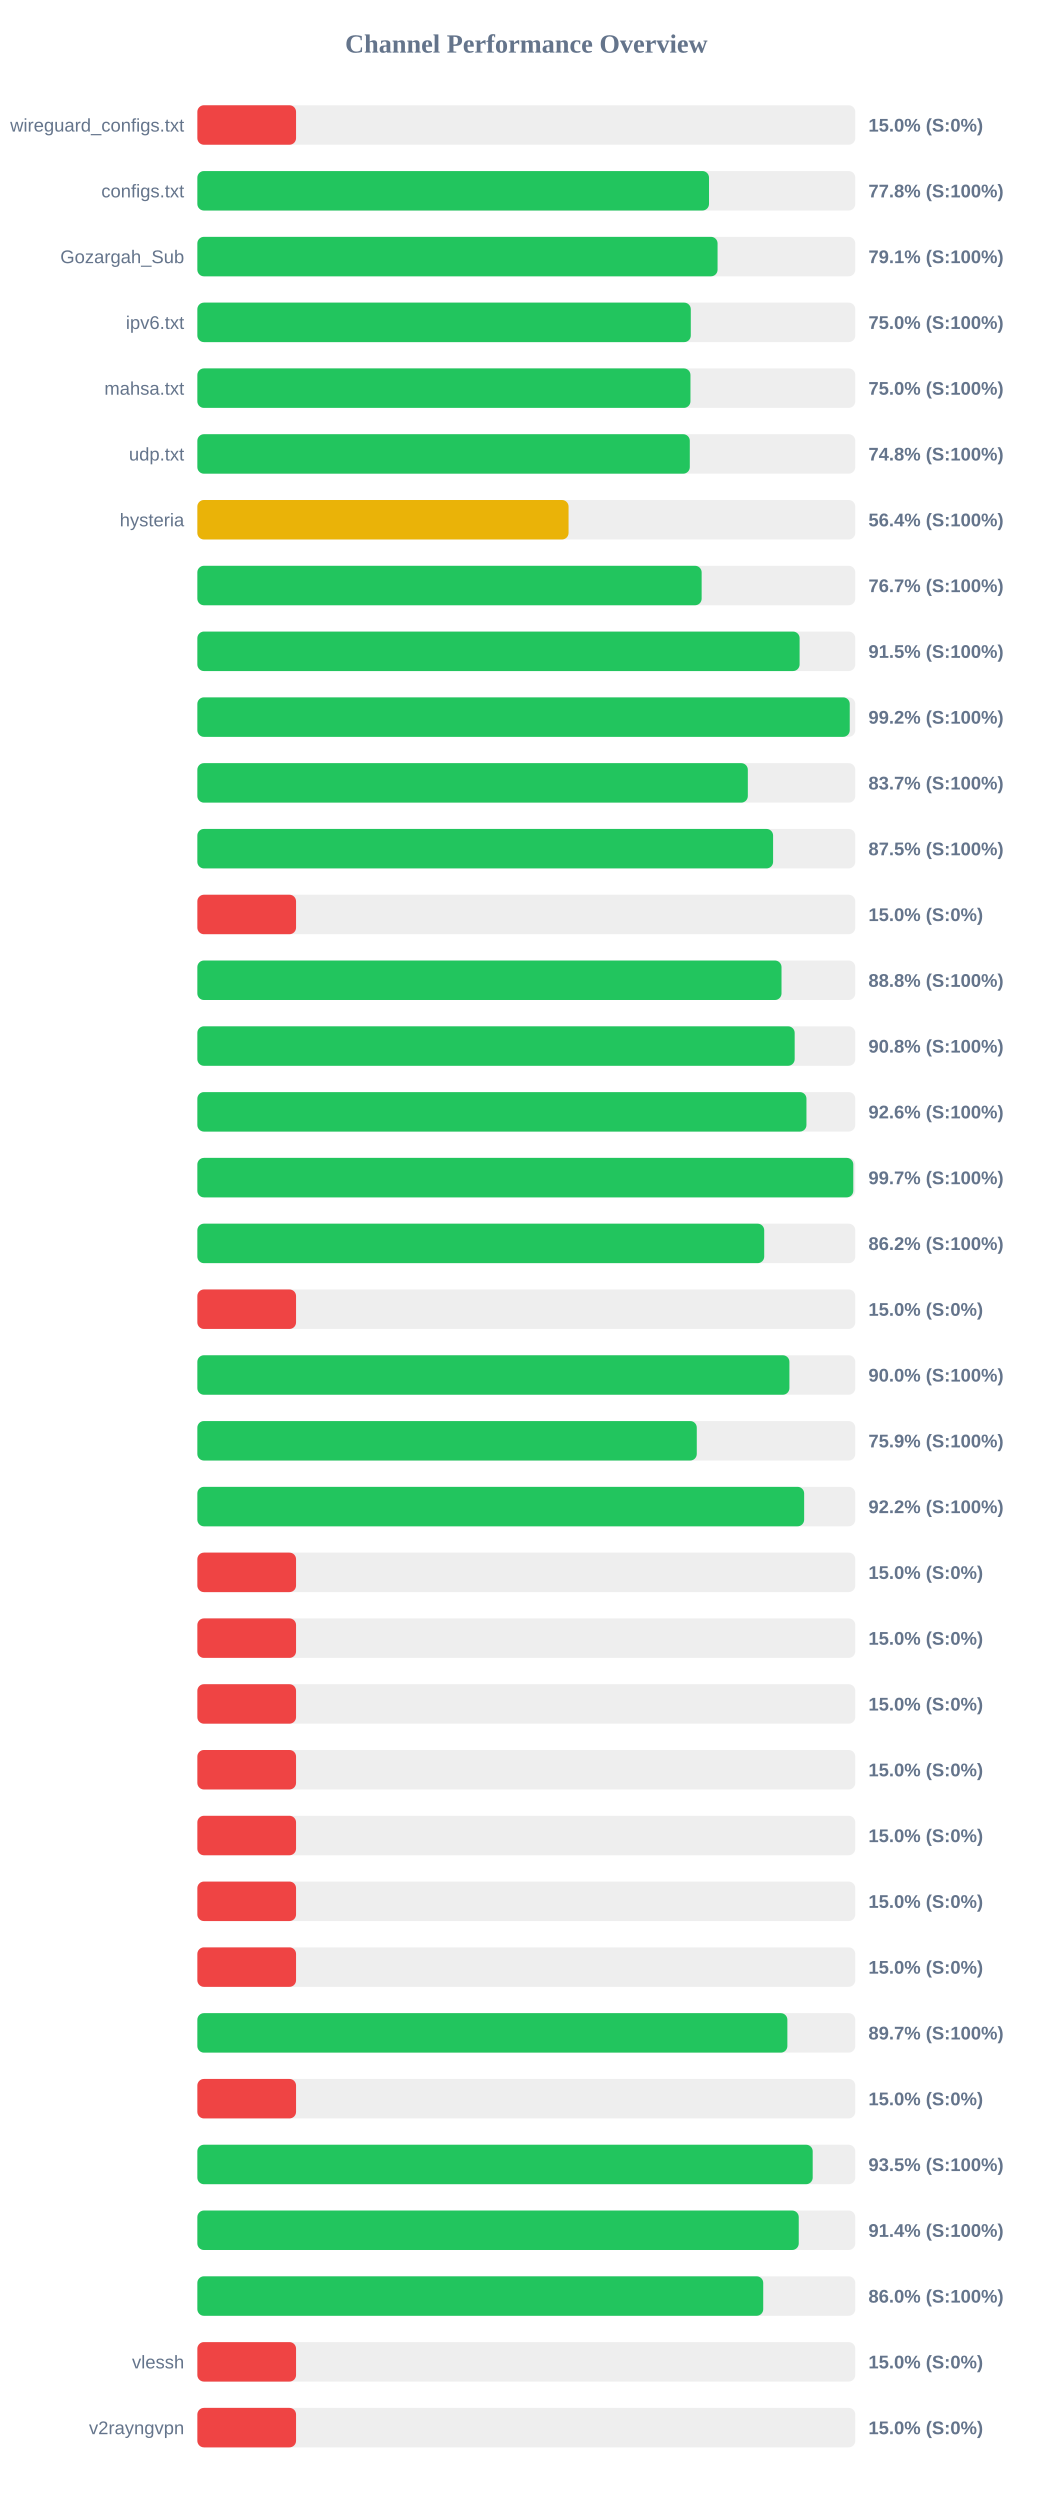
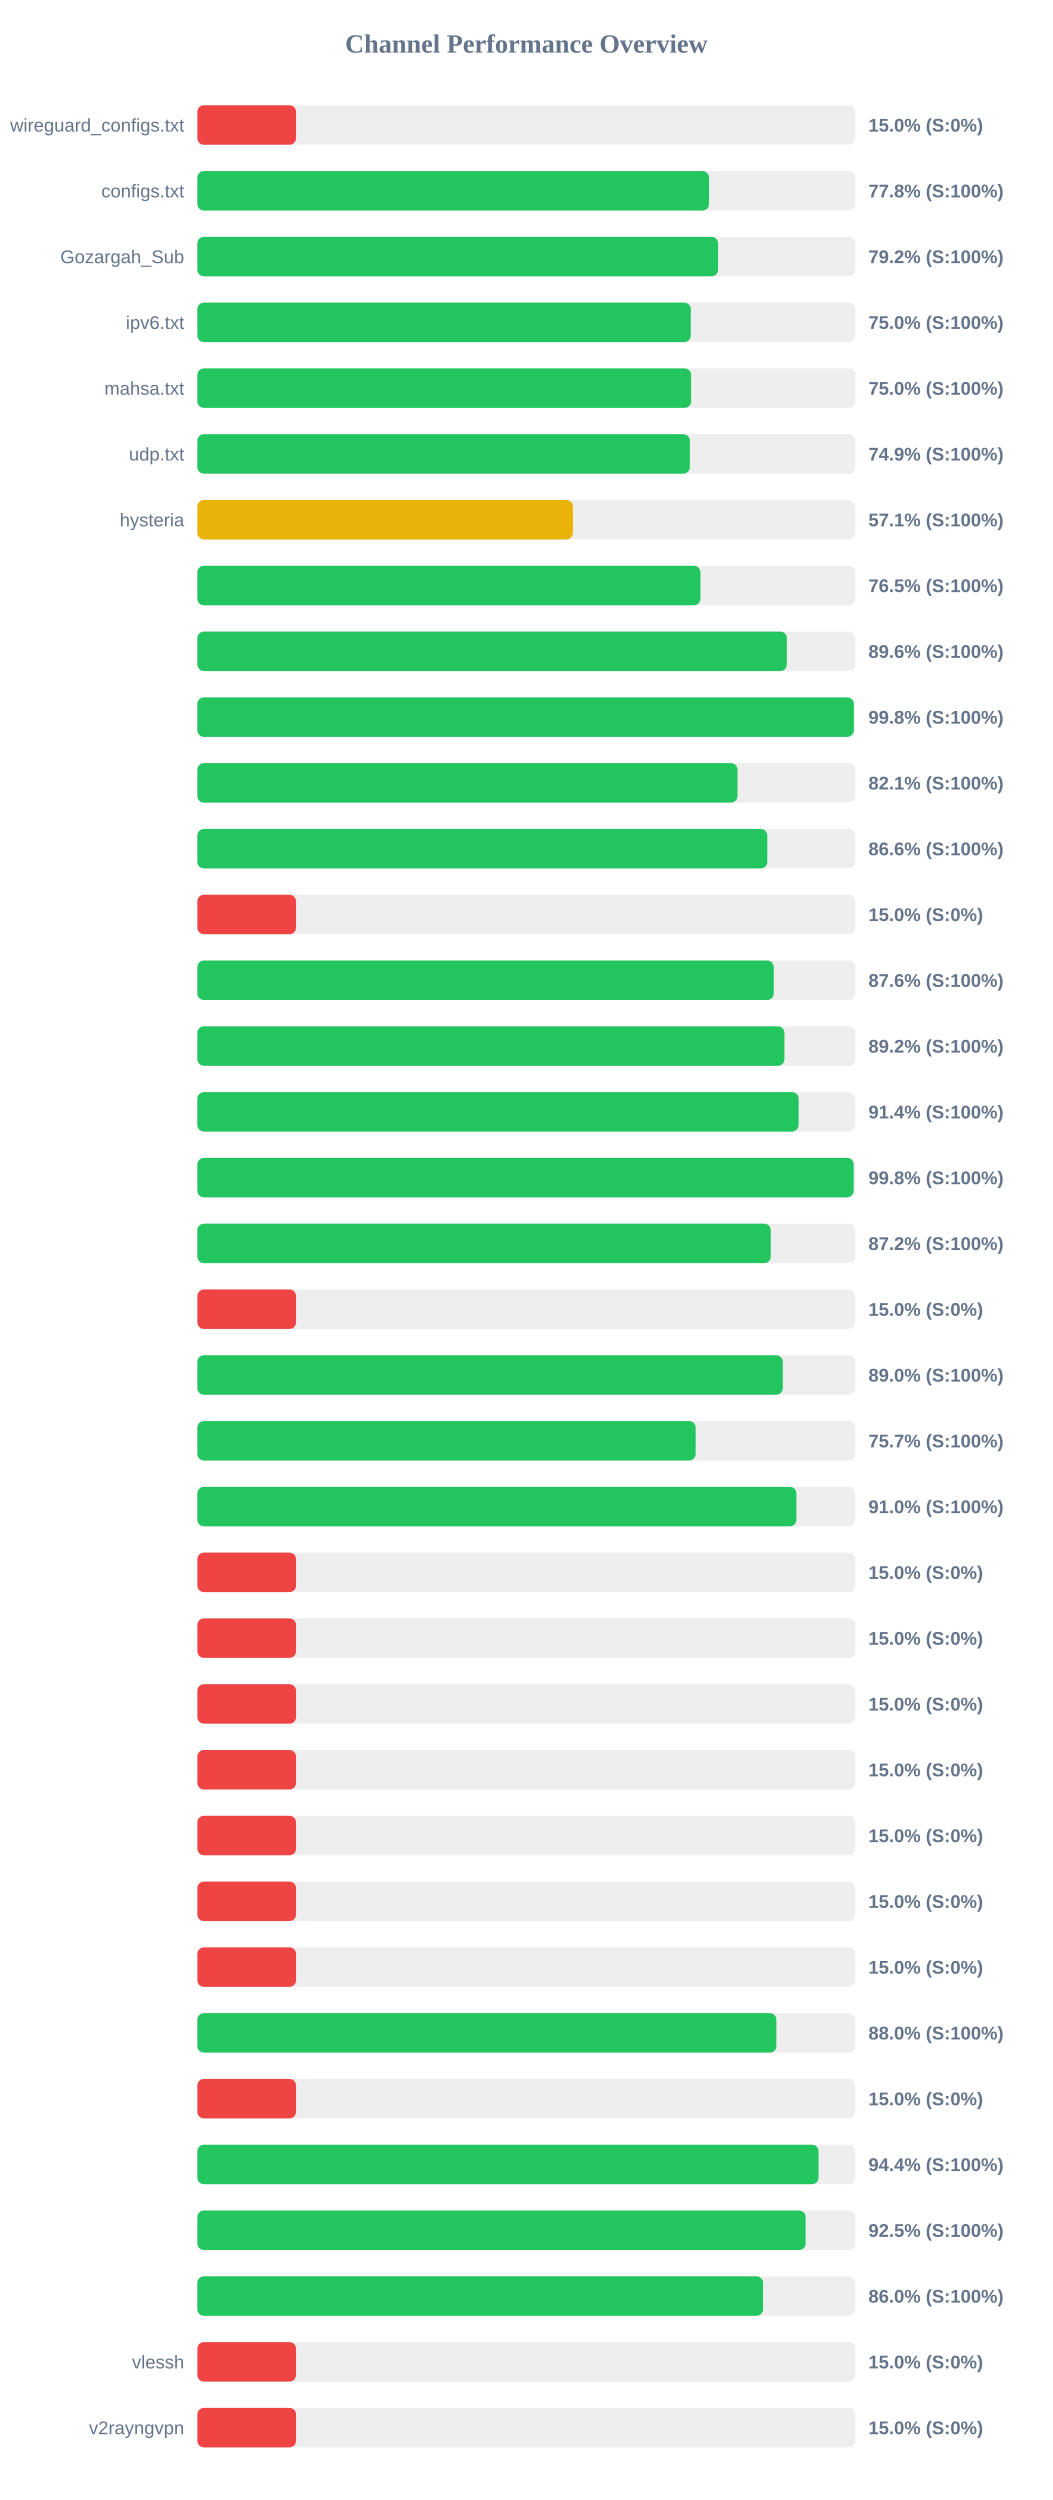
<svg xmlns="http://www.w3.org/2000/svg" width="800" height="1900" version="1.1">
  <style>
        .row { font: 14px Arial; fill: #64748b; }
        .score { font: bold 14px Arial; fill: #64748b; }
    </style>
  <text x="400" y="40" text-anchor="middle" font-size="20px" font-weight="bold" fill="#64748b">Channel Performance Overview</text>
  <rect x="150" y="80" width="500" height="30" fill="#eee" rx="5" />
  <rect x="150" y="80" width="75.0" height="30" fill="#ef4444" rx="5" />
  <text x="140" y="100" text-anchor="end" class="row">wireguard_configs.txt</text>
  <text x="660" y="100" text-anchor="start" class="score">15.0% (S:0%)</text>
  <rect x="150" y="130" width="500" height="30" fill="#eee" rx="5" />
  <rect x="150" y="130" width="388.85" height="30" fill="#22c55e" rx="5" />
  <text x="140" y="150" text-anchor="end" class="row">configs.txt</text>
  <text x="660" y="150" text-anchor="start" class="score">77.8% (S:100%)</text>
  <rect x="150" y="180" width="500" height="30" fill="#eee" rx="5" />
-   <rect x="150" y="180" width="395.35" height="30" fill="#22c55e" rx="5" />
+   <rect x="150" y="180" width="395.75" height="30" fill="#22c55e" rx="5" />
  <text x="140" y="200" text-anchor="end" class="row">Gozargah_Sub</text>
-   <text x="660" y="200" text-anchor="start" class="score">79.1% (S:100%)</text>
+   <text x="660" y="200" text-anchor="start" class="score">79.2% (S:100%)</text>
  <rect x="150" y="230" width="500" height="30" fill="#eee" rx="5" />
  <rect x="150" y="230" width="375.0" height="30" fill="#22c55e" rx="5" />
  <text x="140" y="250" text-anchor="end" class="row">ipv6.txt</text>
  <text x="660" y="250" text-anchor="start" class="score">75.0% (S:100%)</text>
  <rect x="150" y="280" width="500" height="30" fill="#eee" rx="5" />
-   <rect x="150" y="280" width="374.75" height="30" fill="#22c55e" rx="5" />
+   <rect x="150" y="280" width="375.25" height="30" fill="#22c55e" rx="5" />
  <text x="140" y="300" text-anchor="end" class="row">mahsa.txt</text>
  <text x="660" y="300" text-anchor="start" class="score">75.0% (S:100%)</text>
  <rect x="150" y="330" width="500" height="30" fill="#eee" rx="5" />
-   <rect x="150" y="330" width="374.25" height="30" fill="#22c55e" rx="5" />
+   <rect x="150" y="330" width="374.3" height="30" fill="#22c55e" rx="5" />
  <text x="140" y="350" text-anchor="end" class="row">udp.txt</text>
-   <text x="660" y="350" text-anchor="start" class="score">74.8% (S:100%)</text>
+   <text x="660" y="350" text-anchor="start" class="score">74.9% (S:100%)</text>
  <rect x="150" y="380" width="500" height="30" fill="#eee" rx="5" />
-   <rect x="150" y="380" width="282.1" height="30" fill="#eab308" rx="5" />
+   <rect x="150" y="380" width="285.4" height="30" fill="#eab308" rx="5" />
  <text x="140" y="400" text-anchor="end" class="row">hysteria</text>
-   <text x="660" y="400" text-anchor="start" class="score">56.4% (S:100%)</text>
+   <text x="660" y="400" text-anchor="start" class="score">57.1% (S:100%)</text>
  <rect x="150" y="430" width="500" height="30" fill="#eee" rx="5" />
-   <rect x="150" y="430" width="383.25" height="30" fill="#22c55e" rx="5" />
+   <rect x="150" y="430" width="382.35" height="30" fill="#22c55e" rx="5" />
  <text x="140" y="450" text-anchor="end" class="row" />
-   <text x="660" y="450" text-anchor="start" class="score">76.7% (S:100%)</text>
+   <text x="660" y="450" text-anchor="start" class="score">76.5% (S:100%)</text>
  <rect x="150" y="480" width="500" height="30" fill="#eee" rx="5" />
-   <rect x="150" y="480" width="457.7" height="30" fill="#22c55e" rx="5" />
+   <rect x="150" y="480" width="448.0" height="30" fill="#22c55e" rx="5" />
  <text x="140" y="500" text-anchor="end" class="row" />
-   <text x="660" y="500" text-anchor="start" class="score">91.5% (S:100%)</text>
+   <text x="660" y="500" text-anchor="start" class="score">89.6% (S:100%)</text>
  <rect x="150" y="530" width="500" height="30" fill="#eee" rx="5" />
-   <rect x="150" y="530" width="495.8" height="30" fill="#22c55e" rx="5" />
+   <rect x="150" y="530" width="498.9" height="30" fill="#22c55e" rx="5" />
  <text x="140" y="550" text-anchor="end" class="row" />
-   <text x="660" y="550" text-anchor="start" class="score">99.2% (S:100%)</text>
+   <text x="660" y="550" text-anchor="start" class="score">99.8% (S:100%)</text>
  <rect x="150" y="580" width="500" height="30" fill="#eee" rx="5" />
-   <rect x="150" y="580" width="418.35" height="30" fill="#22c55e" rx="5" />
+   <rect x="150" y="580" width="410.5" height="30" fill="#22c55e" rx="5" />
  <text x="140" y="600" text-anchor="end" class="row" />
-   <text x="660" y="600" text-anchor="start" class="score">83.7% (S:100%)</text>
+   <text x="660" y="600" text-anchor="start" class="score">82.1% (S:100%)</text>
  <rect x="150" y="630" width="500" height="30" fill="#eee" rx="5" />
-   <rect x="150" y="630" width="437.55" height="30" fill="#22c55e" rx="5" />
+   <rect x="150" y="630" width="433.15" height="30" fill="#22c55e" rx="5" />
  <text x="140" y="650" text-anchor="end" class="row" />
-   <text x="660" y="650" text-anchor="start" class="score">87.5% (S:100%)</text>
+   <text x="660" y="650" text-anchor="start" class="score">86.6% (S:100%)</text>
  <rect x="150" y="680" width="500" height="30" fill="#eee" rx="5" />
  <rect x="150" y="680" width="75.0" height="30" fill="#ef4444" rx="5" />
  <text x="140" y="700" text-anchor="end" class="row" />
  <text x="660" y="700" text-anchor="start" class="score">15.0% (S:0%)</text>
  <rect x="150" y="730" width="500" height="30" fill="#eee" rx="5" />
-   <rect x="150" y="730" width="443.95" height="30" fill="#22c55e" rx="5" />
+   <rect x="150" y="730" width="438.05" height="30" fill="#22c55e" rx="5" />
  <text x="140" y="750" text-anchor="end" class="row" />
-   <text x="660" y="750" text-anchor="start" class="score">88.8% (S:100%)</text>
+   <text x="660" y="750" text-anchor="start" class="score">87.6% (S:100%)</text>
  <rect x="150" y="780" width="500" height="30" fill="#eee" rx="5" />
-   <rect x="150" y="780" width="453.95" height="30" fill="#22c55e" rx="5" />
+   <rect x="150" y="780" width="446.15" height="30" fill="#22c55e" rx="5" />
  <text x="140" y="800" text-anchor="end" class="row" />
-   <text x="660" y="800" text-anchor="start" class="score">90.8% (S:100%)</text>
+   <text x="660" y="800" text-anchor="start" class="score">89.2% (S:100%)</text>
  <rect x="150" y="830" width="500" height="30" fill="#eee" rx="5" />
-   <rect x="150" y="830" width="462.9" height="30" fill="#22c55e" rx="5" />
+   <rect x="150" y="830" width="456.95" height="30" fill="#22c55e" rx="5" />
  <text x="140" y="850" text-anchor="end" class="row" />
-   <text x="660" y="850" text-anchor="start" class="score">92.6% (S:100%)</text>
+   <text x="660" y="850" text-anchor="start" class="score">91.4% (S:100%)</text>
  <rect x="150" y="880" width="500" height="30" fill="#eee" rx="5" />
-   <rect x="150" y="880" width="498.5" height="30" fill="#22c55e" rx="5" />
+   <rect x="150" y="880" width="498.8" height="30" fill="#22c55e" rx="5" />
  <text x="140" y="900" text-anchor="end" class="row" />
-   <text x="660" y="900" text-anchor="start" class="score">99.7% (S:100%)</text>
+   <text x="660" y="900" text-anchor="start" class="score">99.8% (S:100%)</text>
  <rect x="150" y="930" width="500" height="30" fill="#eee" rx="5" />
-   <rect x="150" y="930" width="430.8" height="30" fill="#22c55e" rx="5" />
+   <rect x="150" y="930" width="435.8" height="30" fill="#22c55e" rx="5" />
  <text x="140" y="950" text-anchor="end" class="row" />
-   <text x="660" y="950" text-anchor="start" class="score">86.2% (S:100%)</text>
+   <text x="660" y="950" text-anchor="start" class="score">87.2% (S:100%)</text>
  <rect x="150" y="980" width="500" height="30" fill="#eee" rx="5" />
  <rect x="150" y="980" width="75.0" height="30" fill="#ef4444" rx="5" />
  <text x="140" y="1000" text-anchor="end" class="row" />
  <text x="660" y="1000" text-anchor="start" class="score">15.0% (S:0%)</text>
  <rect x="150" y="1030" width="500" height="30" fill="#eee" rx="5" />
-   <rect x="150" y="1030" width="449.95" height="30" fill="#22c55e" rx="5" />
+   <rect x="150" y="1030" width="444.9" height="30" fill="#22c55e" rx="5" />
  <text x="140" y="1050" text-anchor="end" class="row" />
-   <text x="660" y="1050" text-anchor="start" class="score">90.0% (S:100%)</text>
+   <text x="660" y="1050" text-anchor="start" class="score">89.0% (S:100%)</text>
  <rect x="150" y="1080" width="500" height="30" fill="#eee" rx="5" />
-   <rect x="150" y="1080" width="379.55" height="30" fill="#22c55e" rx="5" />
+   <rect x="150" y="1080" width="378.7" height="30" fill="#22c55e" rx="5" />
  <text x="140" y="1100" text-anchor="end" class="row" />
-   <text x="660" y="1100" text-anchor="start" class="score">75.9% (S:100%)</text>
+   <text x="660" y="1100" text-anchor="start" class="score">75.7% (S:100%)</text>
  <rect x="150" y="1130" width="500" height="30" fill="#eee" rx="5" />
-   <rect x="150" y="1130" width="461.15" height="30" fill="#22c55e" rx="5" />
+   <rect x="150" y="1130" width="455.25" height="30" fill="#22c55e" rx="5" />
  <text x="140" y="1150" text-anchor="end" class="row" />
-   <text x="660" y="1150" text-anchor="start" class="score">92.2% (S:100%)</text>
+   <text x="660" y="1150" text-anchor="start" class="score">91.0% (S:100%)</text>
  <rect x="150" y="1180" width="500" height="30" fill="#eee" rx="5" />
  <rect x="150" y="1180" width="75.0" height="30" fill="#ef4444" rx="5" />
  <text x="140" y="1200" text-anchor="end" class="row" />
  <text x="660" y="1200" text-anchor="start" class="score">15.0% (S:0%)</text>
  <rect x="150" y="1230" width="500" height="30" fill="#eee" rx="5" />
  <rect x="150" y="1230" width="75.0" height="30" fill="#ef4444" rx="5" />
  <text x="140" y="1250" text-anchor="end" class="row" />
  <text x="660" y="1250" text-anchor="start" class="score">15.0% (S:0%)</text>
  <rect x="150" y="1280" width="500" height="30" fill="#eee" rx="5" />
  <rect x="150" y="1280" width="75.0" height="30" fill="#ef4444" rx="5" />
  <text x="140" y="1300" text-anchor="end" class="row" />
  <text x="660" y="1300" text-anchor="start" class="score">15.0% (S:0%)</text>
  <rect x="150" y="1330" width="500" height="30" fill="#eee" rx="5" />
  <rect x="150" y="1330" width="75.0" height="30" fill="#ef4444" rx="5" />
  <text x="140" y="1350" text-anchor="end" class="row" />
  <text x="660" y="1350" text-anchor="start" class="score">15.0% (S:0%)</text>
  <rect x="150" y="1380" width="500" height="30" fill="#eee" rx="5" />
  <rect x="150" y="1380" width="75.0" height="30" fill="#ef4444" rx="5" />
  <text x="140" y="1400" text-anchor="end" class="row" />
  <text x="660" y="1400" text-anchor="start" class="score">15.0% (S:0%)</text>
  <rect x="150" y="1430" width="500" height="30" fill="#eee" rx="5" />
  <rect x="150" y="1430" width="75.0" height="30" fill="#ef4444" rx="5" />
  <text x="140" y="1450" text-anchor="end" class="row" />
  <text x="660" y="1450" text-anchor="start" class="score">15.0% (S:0%)</text>
  <rect x="150" y="1480" width="500" height="30" fill="#eee" rx="5" />
  <rect x="150" y="1480" width="75.0" height="30" fill="#ef4444" rx="5" />
  <text x="140" y="1500" text-anchor="end" class="row" />
  <text x="660" y="1500" text-anchor="start" class="score">15.0% (S:0%)</text>
  <rect x="150" y="1530" width="500" height="30" fill="#eee" rx="5" />
-   <rect x="150" y="1530" width="448.4" height="30" fill="#22c55e" rx="5" />
+   <rect x="150" y="1530" width="440.05" height="30" fill="#22c55e" rx="5" />
  <text x="140" y="1550" text-anchor="end" class="row" />
-   <text x="660" y="1550" text-anchor="start" class="score">89.7% (S:100%)</text>
+   <text x="660" y="1550" text-anchor="start" class="score">88.0% (S:100%)</text>
  <rect x="150" y="1580" width="500" height="30" fill="#eee" rx="5" />
  <rect x="150" y="1580" width="75.0" height="30" fill="#ef4444" rx="5" />
  <text x="140" y="1600" text-anchor="end" class="row" />
  <text x="660" y="1600" text-anchor="start" class="score">15.0% (S:0%)</text>
  <rect x="150" y="1630" width="500" height="30" fill="#eee" rx="5" />
-   <rect x="150" y="1630" width="467.65" height="30" fill="#22c55e" rx="5" />
+   <rect x="150" y="1630" width="472.1" height="30" fill="#22c55e" rx="5" />
  <text x="140" y="1650" text-anchor="end" class="row" />
-   <text x="660" y="1650" text-anchor="start" class="score">93.5% (S:100%)</text>
+   <text x="660" y="1650" text-anchor="start" class="score">94.4% (S:100%)</text>
  <rect x="150" y="1680" width="500" height="30" fill="#eee" rx="5" />
-   <rect x="150" y="1680" width="457.05" height="30" fill="#22c55e" rx="5" />
+   <rect x="150" y="1680" width="462.3" height="30" fill="#22c55e" rx="5" />
  <text x="140" y="1700" text-anchor="end" class="row" />
-   <text x="660" y="1700" text-anchor="start" class="score">91.4% (S:100%)</text>
+   <text x="660" y="1700" text-anchor="start" class="score">92.5% (S:100%)</text>
  <rect x="150" y="1730" width="500" height="30" fill="#eee" rx="5" />
-   <rect x="150" y="1730" width="430.05" height="30" fill="#22c55e" rx="5" />
+   <rect x="150" y="1730" width="429.9" height="30" fill="#22c55e" rx="5" />
  <text x="140" y="1750" text-anchor="end" class="row" />
  <text x="660" y="1750" text-anchor="start" class="score">86.0% (S:100%)</text>
  <rect x="150" y="1780" width="500" height="30" fill="#eee" rx="5" />
  <rect x="150" y="1780" width="75.0" height="30" fill="#ef4444" rx="5" />
  <text x="140" y="1800" text-anchor="end" class="row">vlessh</text>
  <text x="660" y="1800" text-anchor="start" class="score">15.0% (S:0%)</text>
  <rect x="150" y="1830" width="500" height="30" fill="#eee" rx="5" />
  <rect x="150" y="1830" width="75.0" height="30" fill="#ef4444" rx="5" />
  <text x="140" y="1850" text-anchor="end" class="row">v2rayngvpn</text>
  <text x="660" y="1850" text-anchor="start" class="score">15.0% (S:0%)</text>
</svg>
